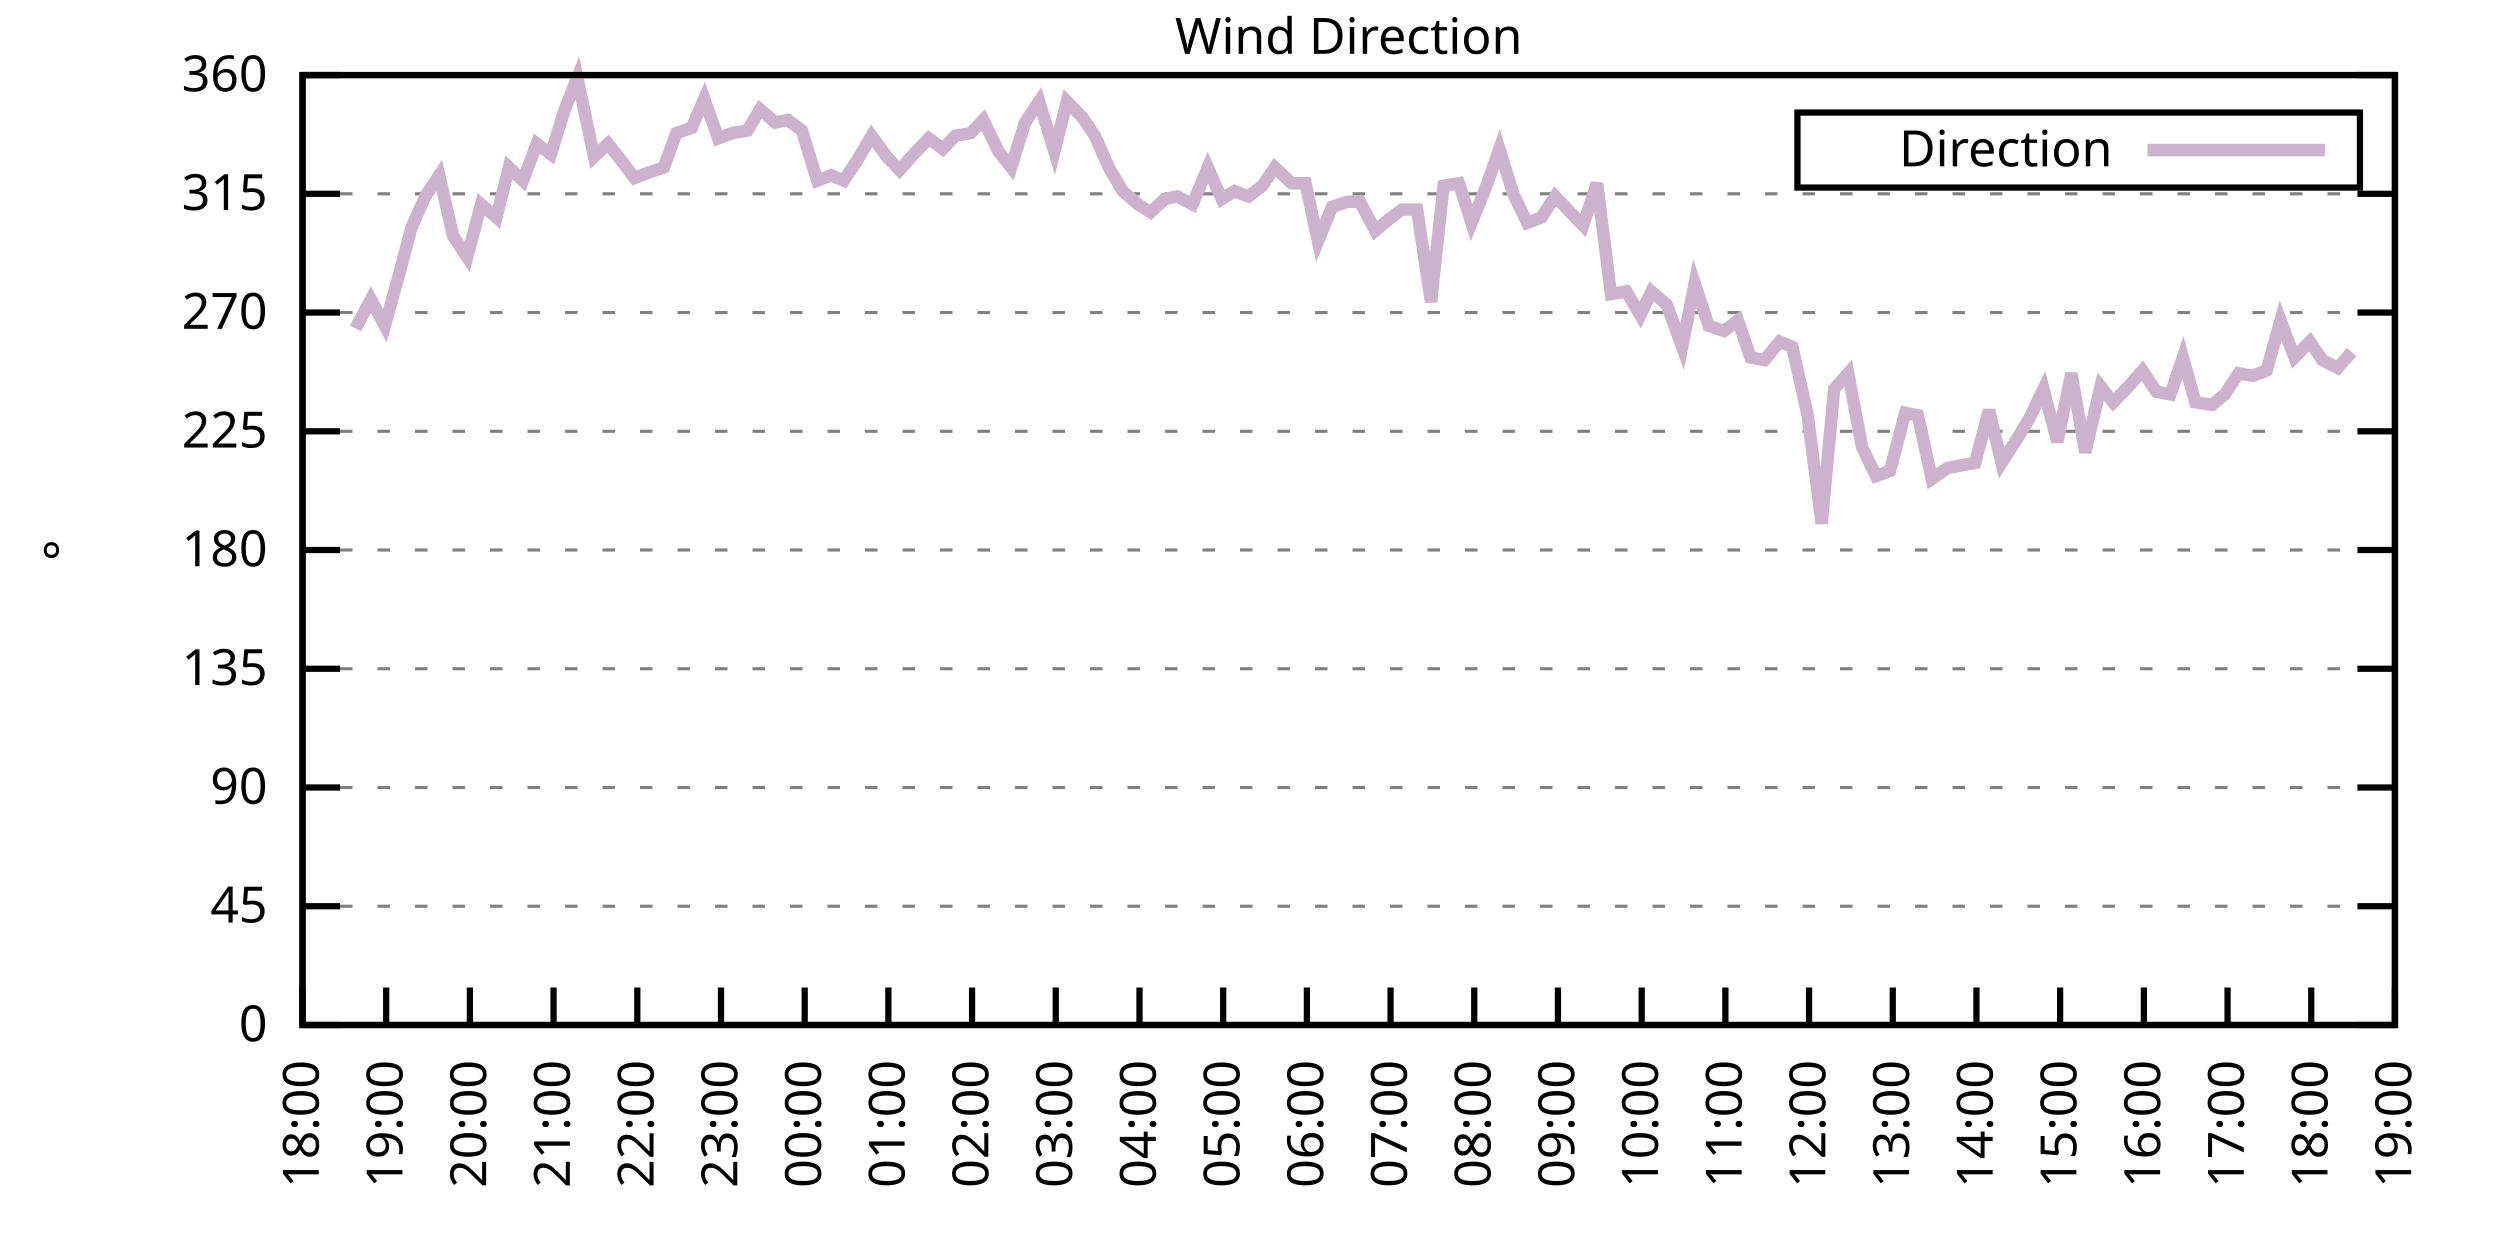
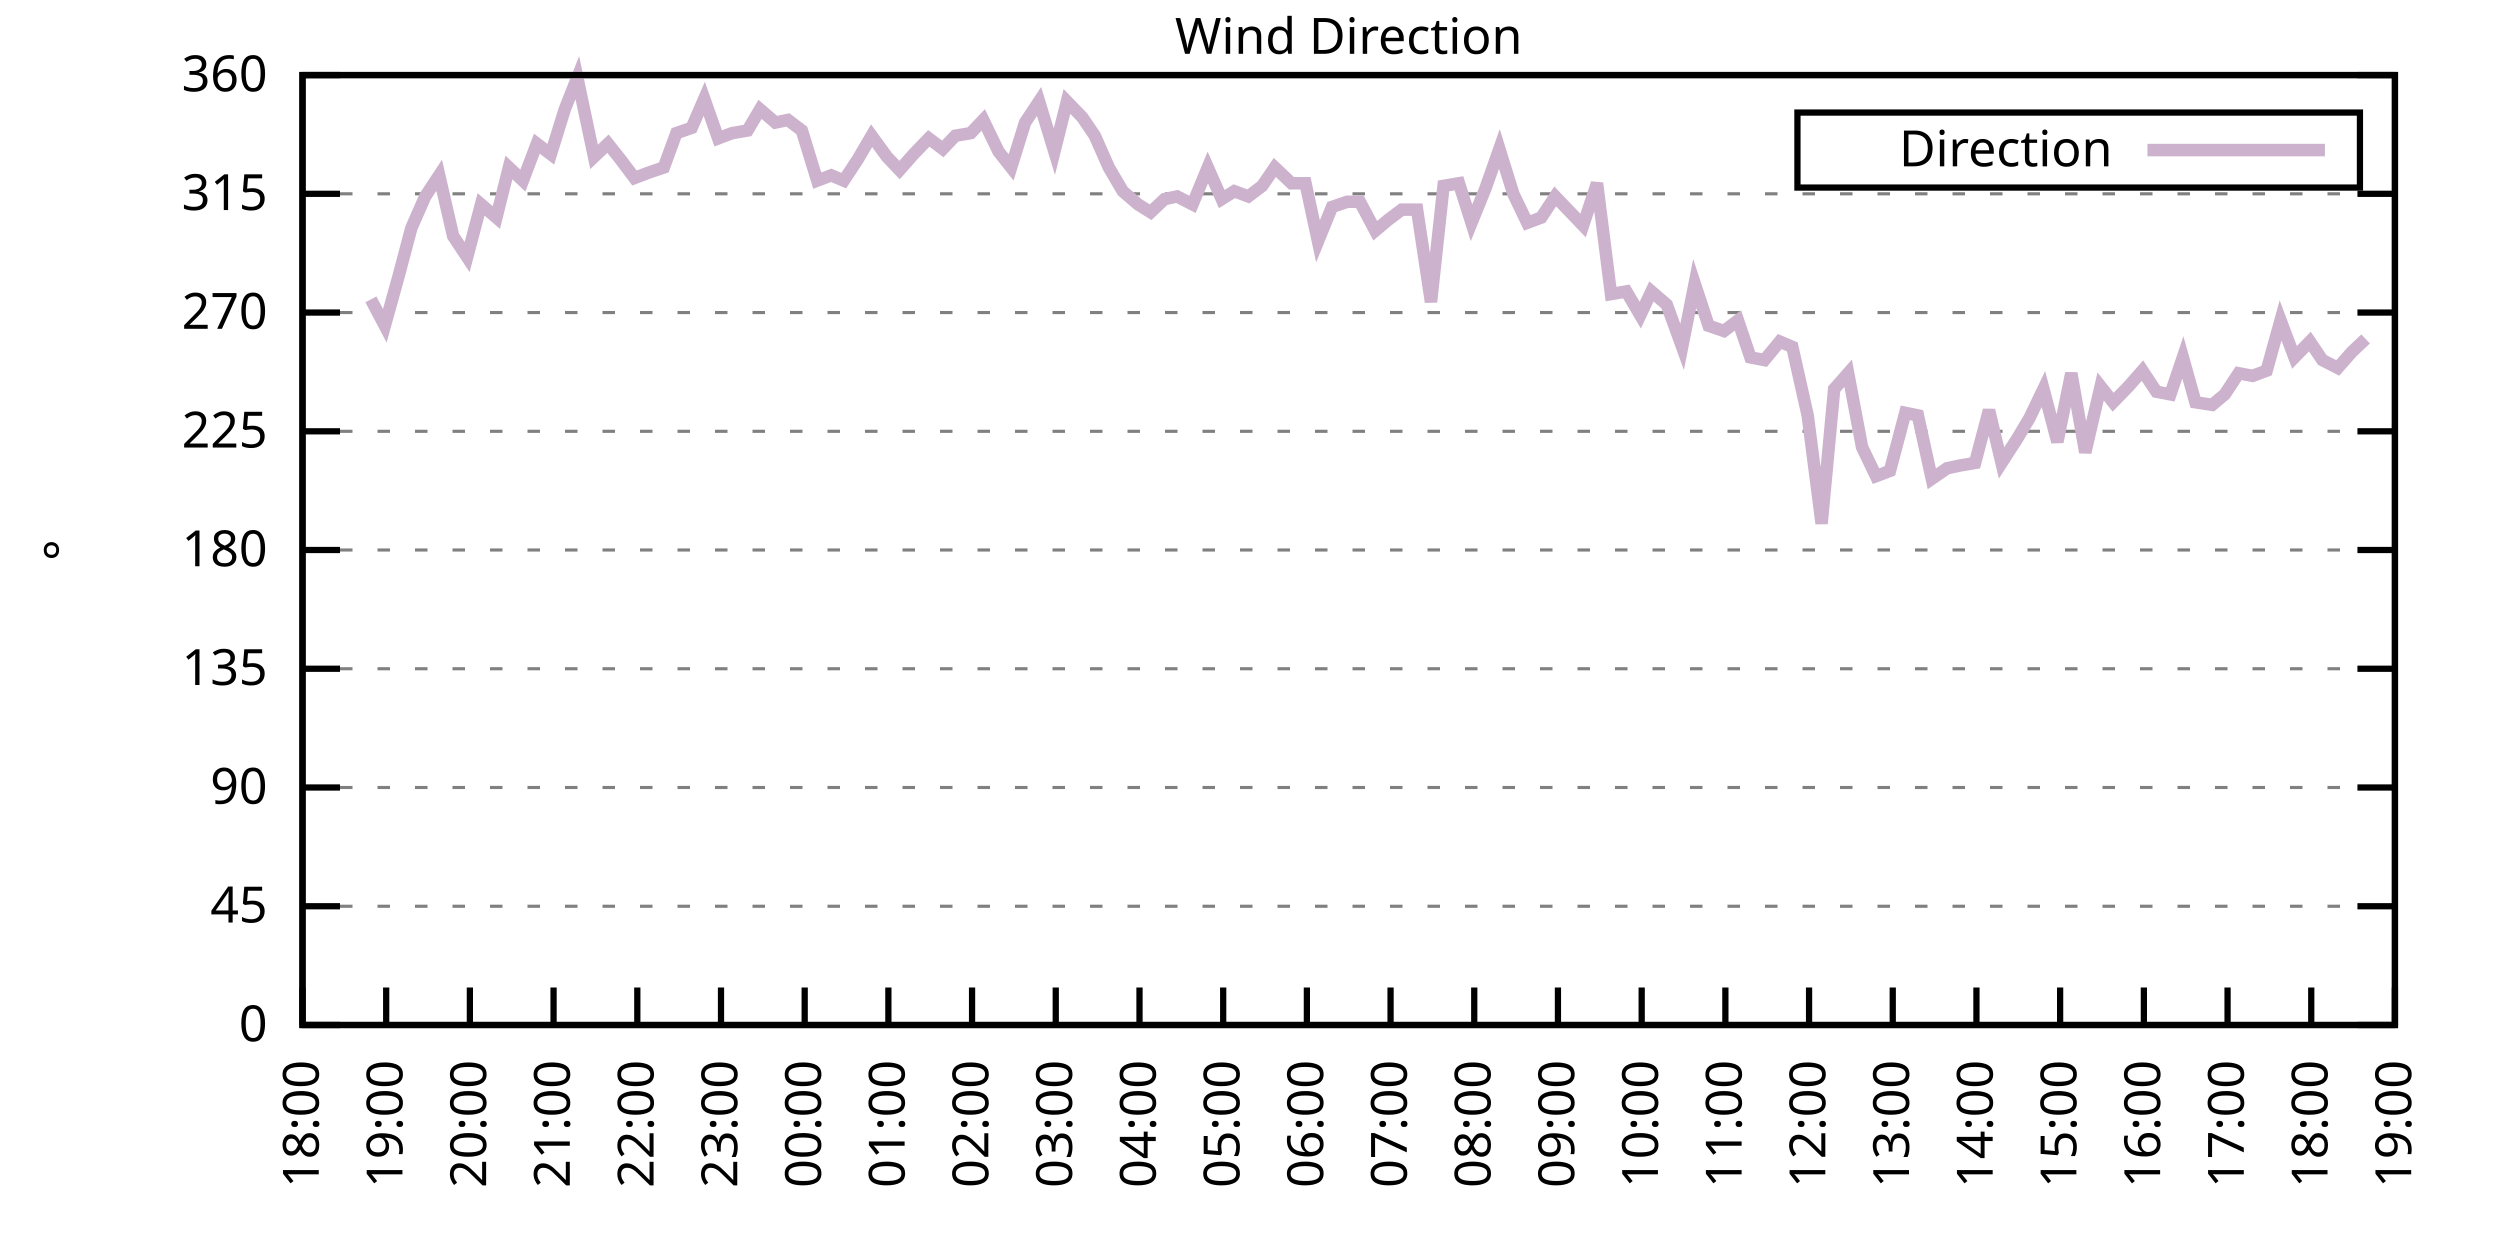
<svg xmlns="http://www.w3.org/2000/svg" xmlns:xlink="http://www.w3.org/1999/xlink" width="400" height="200" viewBox="0 0 400 200">
  <g id="gnuplot_canvas">
    <rect x="0" y="0" width="400" height="200" fill="none" />
    <defs>
      <circle id="gpDot" r="0.5" stroke-width="0.5" stroke="currentColor" />
      <path id="gpPt0" stroke-width="0.333" stroke="currentColor" d="M-1,0 h2 M0,-1 v2" />
      <path id="gpPt1" stroke-width="0.333" stroke="currentColor" d="M-1,-1 L1,1 M1,-1 L-1,1" />
      <path id="gpPt2" stroke-width="0.333" stroke="currentColor" d="M-1,0 L1,0 M0,-1 L0,1 M-1,-1 L1,1 M-1,1 L1,-1" />
      <rect id="gpPt3" stroke-width="0.333" stroke="currentColor" x="-1" y="-1" width="2" height="2" />
      <rect id="gpPt4" stroke-width="0.333" stroke="currentColor" fill="currentColor" x="-1" y="-1" width="2" height="2" />
      <circle id="gpPt5" stroke-width="0.333" stroke="currentColor" cx="0" cy="0" r="1" />
      <use xlink:href="#gpPt5" id="gpPt6" fill="currentColor" stroke="none" />
      <path id="gpPt7" stroke-width="0.333" stroke="currentColor" d="M0,-1.33 L-1.33,0.67 L1.33,0.67 z" />
      <use xlink:href="#gpPt7" id="gpPt8" fill="currentColor" stroke="none" />
      <use xlink:href="#gpPt7" id="gpPt9" stroke="currentColor" transform="rotate(180)" />
      <use xlink:href="#gpPt9" id="gpPt10" fill="currentColor" stroke="none" />
      <use xlink:href="#gpPt3" id="gpPt11" stroke="currentColor" transform="rotate(45)" />
      <use xlink:href="#gpPt11" id="gpPt12" fill="currentColor" stroke="none" />
      <path id="gpPt13" stroke-width="0.333" stroke="currentColor" d="M0,1.330 L1.265,0.411 L0.782,-1.067 L-0.782,-1.076 L-1.265,0.411 z" />
      <use xlink:href="#gpPt13" id="gpPt14" fill="currentColor" stroke="none" />
      <filter id="textbox" filterUnits="objectBoundingBox" x="0" y="0" height="1" width="1">
        <feFlood flood-color="white" flood-opacity="1" result="bgnd" />
        <feComposite in="SourceGraphic" in2="bgnd" operator="atop" />
      </filter>
      <filter id="greybox" filterUnits="objectBoundingBox" x="0" y="0" height="1" width="1">
        <feFlood flood-color="lightgrey" flood-opacity="1" result="grey" />
        <feComposite in="SourceGraphic" in2="grey" operator="atop" />
      </filter>
    </defs>
    <g fill="none" color="white" stroke="currentColor" stroke-width="1.00" stroke-linecap="butt" stroke-linejoin="miter">
</g>
    <g fill="none" color="black" stroke="currentColor" stroke-width="1.00" stroke-linecap="butt" stroke-linejoin="miter">
      <g stroke="none" shape-rendering="crispEdges">
        <polygon fill="rgb(255, 255, 255)" points="48.40,164.00 383.18,164.00 383.18,12.02 48.40,12.02 " />
      </g>
    </g>
    <g fill="none" color="black" stroke="currentColor" stroke-width="1.00" stroke-linecap="butt" stroke-linejoin="miter">
</g>
    <g fill="none" color="black" stroke="black" stroke-width="0.50" stroke-linecap="butt" stroke-linejoin="miter">
</g>
    <g fill="none" color="gray" stroke="currentColor" stroke-width="0.50" stroke-linecap="butt" stroke-linejoin="miter">
      <path stroke="gray" stroke-dasharray="2,4" class="gridline" d="M48.40,164.00 L383.19,164.00  " />
    </g>
    <g fill="none" color="gray" stroke="gray" stroke-width="1.00" stroke-linecap="butt" stroke-linejoin="miter">
</g>
    <g fill="none" color="black" stroke="currentColor" stroke-width="1.00" stroke-linecap="butt" stroke-linejoin="miter">
      <path stroke="black" d="M48.40,164.00 L54.40,164.00 M383.19,164.00 L377.19,164.00  " />
      <g transform="translate(42.80,166.60)" stroke="none" fill="black" font-family="Sans" font-size="8.00" text-anchor="end">
        <text>
          <tspan font-family="Sans"> 0</tspan>
        </text>
      </g>
    </g>
    <g fill="none" color="black" stroke="currentColor" stroke-width="1.00" stroke-linecap="butt" stroke-linejoin="miter">
</g>
    <g fill="none" color="black" stroke="black" stroke-width="0.50" stroke-linecap="butt" stroke-linejoin="miter">
</g>
    <g fill="none" color="gray" stroke="currentColor" stroke-width="0.50" stroke-linecap="butt" stroke-linejoin="miter">
      <path stroke="gray" stroke-dasharray="2,4" class="gridline" d="M48.40,145.00 L383.19,145.00  " />
    </g>
    <g fill="none" color="gray" stroke="gray" stroke-width="1.00" stroke-linecap="butt" stroke-linejoin="miter">
</g>
    <g fill="none" color="black" stroke="currentColor" stroke-width="1.00" stroke-linecap="butt" stroke-linejoin="miter">
      <path stroke="black" d="M48.40,145.00 L54.40,145.00 M383.19,145.00 L377.19,145.00  " />
      <g transform="translate(42.80,147.60)" stroke="none" fill="black" font-family="Sans" font-size="8.00" text-anchor="end">
        <text>
          <tspan font-family="Sans"> 45</tspan>
        </text>
      </g>
    </g>
    <g fill="none" color="black" stroke="currentColor" stroke-width="1.00" stroke-linecap="butt" stroke-linejoin="miter">
</g>
    <g fill="none" color="black" stroke="black" stroke-width="0.50" stroke-linecap="butt" stroke-linejoin="miter">
</g>
    <g fill="none" color="gray" stroke="currentColor" stroke-width="0.50" stroke-linecap="butt" stroke-linejoin="miter">
      <path stroke="gray" stroke-dasharray="2,4" class="gridline" d="M48.40,126.00 L383.19,126.00  " />
    </g>
    <g fill="none" color="gray" stroke="gray" stroke-width="1.00" stroke-linecap="butt" stroke-linejoin="miter">
</g>
    <g fill="none" color="black" stroke="currentColor" stroke-width="1.00" stroke-linecap="butt" stroke-linejoin="miter">
      <path stroke="black" d="M48.40,126.00 L54.40,126.00 M383.19,126.00 L377.19,126.00  " />
      <g transform="translate(42.80,128.60)" stroke="none" fill="black" font-family="Sans" font-size="8.00" text-anchor="end">
        <text>
          <tspan font-family="Sans"> 90</tspan>
        </text>
      </g>
    </g>
    <g fill="none" color="black" stroke="currentColor" stroke-width="1.00" stroke-linecap="butt" stroke-linejoin="miter">
</g>
    <g fill="none" color="black" stroke="black" stroke-width="0.50" stroke-linecap="butt" stroke-linejoin="miter">
</g>
    <g fill="none" color="gray" stroke="currentColor" stroke-width="0.50" stroke-linecap="butt" stroke-linejoin="miter">
      <path stroke="gray" stroke-dasharray="2,4" class="gridline" d="M48.40,107.00 L383.19,107.00  " />
    </g>
    <g fill="none" color="gray" stroke="gray" stroke-width="1.00" stroke-linecap="butt" stroke-linejoin="miter">
</g>
    <g fill="none" color="black" stroke="currentColor" stroke-width="1.00" stroke-linecap="butt" stroke-linejoin="miter">
      <path stroke="black" d="M48.40,107.00 L54.40,107.00 M383.19,107.00 L377.19,107.00  " />
      <g transform="translate(42.80,109.60)" stroke="none" fill="black" font-family="Sans" font-size="8.00" text-anchor="end">
        <text>
          <tspan font-family="Sans"> 135</tspan>
        </text>
      </g>
    </g>
    <g fill="none" color="black" stroke="currentColor" stroke-width="1.00" stroke-linecap="butt" stroke-linejoin="miter">
</g>
    <g fill="none" color="black" stroke="black" stroke-width="0.50" stroke-linecap="butt" stroke-linejoin="miter">
</g>
    <g fill="none" color="gray" stroke="currentColor" stroke-width="0.50" stroke-linecap="butt" stroke-linejoin="miter">
      <path stroke="gray" stroke-dasharray="2,4" class="gridline" d="M48.40,88.00 L383.19,88.00  " />
    </g>
    <g fill="none" color="gray" stroke="gray" stroke-width="1.00" stroke-linecap="butt" stroke-linejoin="miter">
</g>
    <g fill="none" color="black" stroke="currentColor" stroke-width="1.00" stroke-linecap="butt" stroke-linejoin="miter">
      <path stroke="black" d="M48.40,88.00 L54.40,88.00 M383.19,88.00 L377.19,88.00  " />
      <g transform="translate(42.80,90.60)" stroke="none" fill="black" font-family="Sans" font-size="8.00" text-anchor="end">
        <text>
          <tspan font-family="Sans"> 180</tspan>
        </text>
      </g>
    </g>
    <g fill="none" color="black" stroke="currentColor" stroke-width="1.00" stroke-linecap="butt" stroke-linejoin="miter">
</g>
    <g fill="none" color="black" stroke="black" stroke-width="0.50" stroke-linecap="butt" stroke-linejoin="miter">
</g>
    <g fill="none" color="gray" stroke="currentColor" stroke-width="0.50" stroke-linecap="butt" stroke-linejoin="miter">
      <path stroke="gray" stroke-dasharray="2,4" class="gridline" d="M48.40,69.01 L383.19,69.01  " />
    </g>
    <g fill="none" color="gray" stroke="gray" stroke-width="1.00" stroke-linecap="butt" stroke-linejoin="miter">
</g>
    <g fill="none" color="black" stroke="currentColor" stroke-width="1.00" stroke-linecap="butt" stroke-linejoin="miter">
      <path stroke="black" d="M48.40,69.01 L54.40,69.01 M383.19,69.01 L377.19,69.01  " />
      <g transform="translate(42.80,71.61)" stroke="none" fill="black" font-family="Sans" font-size="8.00" text-anchor="end">
        <text>
          <tspan font-family="Sans"> 225</tspan>
        </text>
      </g>
    </g>
    <g fill="none" color="black" stroke="currentColor" stroke-width="1.00" stroke-linecap="butt" stroke-linejoin="miter">
</g>
    <g fill="none" color="black" stroke="black" stroke-width="0.50" stroke-linecap="butt" stroke-linejoin="miter">
</g>
    <g fill="none" color="gray" stroke="currentColor" stroke-width="0.50" stroke-linecap="butt" stroke-linejoin="miter">
      <path stroke="gray" stroke-dasharray="2,4" class="gridline" d="M48.40,50.01 L383.19,50.01  " />
    </g>
    <g fill="none" color="gray" stroke="gray" stroke-width="1.00" stroke-linecap="butt" stroke-linejoin="miter">
</g>
    <g fill="none" color="black" stroke="currentColor" stroke-width="1.00" stroke-linecap="butt" stroke-linejoin="miter">
      <path stroke="black" d="M48.40,50.01 L54.40,50.01 M383.19,50.01 L377.19,50.01  " />
      <g transform="translate(42.80,52.61)" stroke="none" fill="black" font-family="Sans" font-size="8.00" text-anchor="end">
        <text>
          <tspan font-family="Sans"> 270</tspan>
        </text>
      </g>
    </g>
    <g fill="none" color="black" stroke="currentColor" stroke-width="1.00" stroke-linecap="butt" stroke-linejoin="miter">
</g>
    <g fill="none" color="black" stroke="black" stroke-width="0.50" stroke-linecap="butt" stroke-linejoin="miter">
</g>
    <g fill="none" color="gray" stroke="currentColor" stroke-width="0.50" stroke-linecap="butt" stroke-linejoin="miter">
      <path stroke="gray" stroke-dasharray="2,4" class="gridline" d="M48.40,31.01 L383.19,31.01  " />
    </g>
    <g fill="none" color="gray" stroke="gray" stroke-width="1.00" stroke-linecap="butt" stroke-linejoin="miter">
</g>
    <g fill="none" color="black" stroke="currentColor" stroke-width="1.00" stroke-linecap="butt" stroke-linejoin="miter">
      <path stroke="black" d="M48.40,31.01 L54.40,31.01 M383.19,31.01 L377.19,31.01  " />
      <g transform="translate(42.80,33.61)" stroke="none" fill="black" font-family="Sans" font-size="8.00" text-anchor="end">
        <text>
          <tspan font-family="Sans"> 315</tspan>
        </text>
      </g>
    </g>
    <g fill="none" color="black" stroke="currentColor" stroke-width="1.00" stroke-linecap="butt" stroke-linejoin="miter">
</g>
    <g fill="none" color="black" stroke="black" stroke-width="0.50" stroke-linecap="butt" stroke-linejoin="miter">
</g>
    <g fill="none" color="gray" stroke="currentColor" stroke-width="0.50" stroke-linecap="butt" stroke-linejoin="miter">
      <path stroke="gray" stroke-dasharray="2,4" class="gridline" d="M48.40,12.01 L383.19,12.01  " />
    </g>
    <g fill="none" color="gray" stroke="gray" stroke-width="1.00" stroke-linecap="butt" stroke-linejoin="miter">
</g>
    <g fill="none" color="black" stroke="currentColor" stroke-width="1.00" stroke-linecap="butt" stroke-linejoin="miter">
      <path stroke="black" d="M48.40,12.01 L54.40,12.01 M383.19,12.01 L377.19,12.01  " />
      <g transform="translate(42.80,14.61)" stroke="none" fill="black" font-family="Sans" font-size="8.00" text-anchor="end">
        <text>
          <tspan font-family="Sans"> 360</tspan>
        </text>
      </g>
    </g>
    <g fill="none" color="black" stroke="currentColor" stroke-width="1.00" stroke-linecap="butt" stroke-linejoin="miter">
      <path stroke="black" d="M48.40,164.00 L48.40,158.00  " />
      <g transform="translate(51.00,169.60) rotate(270.00)" stroke="none" fill="black" font-family="Sans" font-size="8.00" text-anchor="end">
        <text>
          <tspan font-family="Sans">18:00</tspan>
        </text>
      </g>
    </g>
    <g fill="none" color="black" stroke="currentColor" stroke-width="1.00" stroke-linecap="butt" stroke-linejoin="miter">
      <path stroke="black" d="M61.79,164.00 L61.79,158.00  " />
      <g transform="translate(64.39,169.60) rotate(270.00)" stroke="none" fill="black" font-family="Sans" font-size="8.00" text-anchor="end">
        <text>
          <tspan font-family="Sans">19:00</tspan>
        </text>
      </g>
    </g>
    <g fill="none" color="black" stroke="currentColor" stroke-width="1.00" stroke-linecap="butt" stroke-linejoin="miter">
      <path stroke="black" d="M75.18,164.00 L75.18,158.00  " />
      <g transform="translate(77.78,169.60) rotate(270.00)" stroke="none" fill="black" font-family="Sans" font-size="8.00" text-anchor="end">
        <text>
          <tspan font-family="Sans">20:00</tspan>
        </text>
      </g>
    </g>
    <g fill="none" color="black" stroke="currentColor" stroke-width="1.00" stroke-linecap="butt" stroke-linejoin="miter">
      <path stroke="black" d="M88.57,164.00 L88.57,158.00  " />
      <g transform="translate(91.17,169.60) rotate(270.00)" stroke="none" fill="black" font-family="Sans" font-size="8.00" text-anchor="end">
        <text>
          <tspan font-family="Sans">21:00</tspan>
        </text>
      </g>
    </g>
    <g fill="none" color="black" stroke="currentColor" stroke-width="1.00" stroke-linecap="butt" stroke-linejoin="miter">
      <path stroke="black" d="M101.97,164.00 L101.97,158.00  " />
      <g transform="translate(104.57,169.60) rotate(270.00)" stroke="none" fill="black" font-family="Sans" font-size="8.00" text-anchor="end">
        <text>
          <tspan font-family="Sans">22:00</tspan>
        </text>
      </g>
    </g>
    <g fill="none" color="black" stroke="currentColor" stroke-width="1.00" stroke-linecap="butt" stroke-linejoin="miter">
      <path stroke="black" d="M115.36,164.00 L115.36,158.00  " />
      <g transform="translate(117.96,169.60) rotate(270.00)" stroke="none" fill="black" font-family="Sans" font-size="8.00" text-anchor="end">
        <text>
          <tspan font-family="Sans">23:00</tspan>
        </text>
      </g>
    </g>
    <g fill="none" color="black" stroke="currentColor" stroke-width="1.00" stroke-linecap="butt" stroke-linejoin="miter">
      <path stroke="black" d="M128.75,164.00 L128.75,158.00  " />
      <g transform="translate(131.35,169.60) rotate(270.00)" stroke="none" fill="black" font-family="Sans" font-size="8.00" text-anchor="end">
        <text>
          <tspan font-family="Sans">00:00</tspan>
        </text>
      </g>
    </g>
    <g fill="none" color="black" stroke="currentColor" stroke-width="1.00" stroke-linecap="butt" stroke-linejoin="miter">
      <path stroke="black" d="M142.14,164.00 L142.14,158.00  " />
      <g transform="translate(144.74,169.60) rotate(270.00)" stroke="none" fill="black" font-family="Sans" font-size="8.00" text-anchor="end">
        <text>
          <tspan font-family="Sans">01:00</tspan>
        </text>
      </g>
    </g>
    <g fill="none" color="black" stroke="currentColor" stroke-width="1.00" stroke-linecap="butt" stroke-linejoin="miter">
      <path stroke="black" d="M155.53,164.00 L155.53,158.00  " />
      <g transform="translate(158.13,169.60) rotate(270.00)" stroke="none" fill="black" font-family="Sans" font-size="8.00" text-anchor="end">
        <text>
          <tspan font-family="Sans">02:00</tspan>
        </text>
      </g>
    </g>
    <g fill="none" color="black" stroke="currentColor" stroke-width="1.00" stroke-linecap="butt" stroke-linejoin="miter">
      <path stroke="black" d="M168.92,164.00 L168.92,158.00  " />
      <g transform="translate(171.52,169.60) rotate(270.00)" stroke="none" fill="black" font-family="Sans" font-size="8.00" text-anchor="end">
        <text>
          <tspan font-family="Sans">03:00</tspan>
        </text>
      </g>
    </g>
    <g fill="none" color="black" stroke="currentColor" stroke-width="1.00" stroke-linecap="butt" stroke-linejoin="miter">
      <path stroke="black" d="M182.32,164.00 L182.32,158.00  " />
      <g transform="translate(184.92,169.60) rotate(270.00)" stroke="none" fill="black" font-family="Sans" font-size="8.00" text-anchor="end">
        <text>
          <tspan font-family="Sans">04:00</tspan>
        </text>
      </g>
    </g>
    <g fill="none" color="black" stroke="currentColor" stroke-width="1.00" stroke-linecap="butt" stroke-linejoin="miter">
      <path stroke="black" d="M195.71,164.00 L195.71,158.00  " />
      <g transform="translate(198.31,169.60) rotate(270.00)" stroke="none" fill="black" font-family="Sans" font-size="8.00" text-anchor="end">
        <text>
          <tspan font-family="Sans">05:00</tspan>
        </text>
      </g>
    </g>
    <g fill="none" color="black" stroke="currentColor" stroke-width="1.00" stroke-linecap="butt" stroke-linejoin="miter">
      <path stroke="black" d="M209.10,164.00 L209.10,158.00  " />
      <g transform="translate(211.70,169.60) rotate(270.00)" stroke="none" fill="black" font-family="Sans" font-size="8.00" text-anchor="end">
        <text>
          <tspan font-family="Sans">06:00</tspan>
        </text>
      </g>
    </g>
    <g fill="none" color="black" stroke="currentColor" stroke-width="1.00" stroke-linecap="butt" stroke-linejoin="miter">
      <path stroke="black" d="M222.49,164.00 L222.49,158.00  " />
      <g transform="translate(225.09,169.60) rotate(270.00)" stroke="none" fill="black" font-family="Sans" font-size="8.00" text-anchor="end">
        <text>
          <tspan font-family="Sans">07:00</tspan>
        </text>
      </g>
    </g>
    <g fill="none" color="black" stroke="currentColor" stroke-width="1.00" stroke-linecap="butt" stroke-linejoin="miter">
      <path stroke="black" d="M235.88,164.00 L235.88,158.00  " />
      <g transform="translate(238.48,169.60) rotate(270.00)" stroke="none" fill="black" font-family="Sans" font-size="8.00" text-anchor="end">
        <text>
          <tspan font-family="Sans">08:00</tspan>
        </text>
      </g>
    </g>
    <g fill="none" color="black" stroke="currentColor" stroke-width="1.00" stroke-linecap="butt" stroke-linejoin="miter">
      <path stroke="black" d="M249.27,164.00 L249.27,158.00  " />
      <g transform="translate(251.87,169.60) rotate(270.00)" stroke="none" fill="black" font-family="Sans" font-size="8.00" text-anchor="end">
        <text>
          <tspan font-family="Sans">09:00</tspan>
        </text>
      </g>
    </g>
    <g fill="none" color="black" stroke="currentColor" stroke-width="1.00" stroke-linecap="butt" stroke-linejoin="miter">
      <path stroke="black" d="M262.67,164.00 L262.67,158.00  " />
      <g transform="translate(265.27,169.60) rotate(270.00)" stroke="none" fill="black" font-family="Sans" font-size="8.00" text-anchor="end">
        <text>
          <tspan font-family="Sans">10:00</tspan>
        </text>
      </g>
    </g>
    <g fill="none" color="black" stroke="currentColor" stroke-width="1.00" stroke-linecap="butt" stroke-linejoin="miter">
      <path stroke="black" d="M276.06,164.00 L276.06,158.00  " />
      <g transform="translate(278.66,169.60) rotate(270.00)" stroke="none" fill="black" font-family="Sans" font-size="8.00" text-anchor="end">
        <text>
          <tspan font-family="Sans">11:00</tspan>
        </text>
      </g>
    </g>
    <g fill="none" color="black" stroke="currentColor" stroke-width="1.00" stroke-linecap="butt" stroke-linejoin="miter">
      <path stroke="black" d="M289.45,164.00 L289.45,158.00  " />
      <g transform="translate(292.05,169.60) rotate(270.00)" stroke="none" fill="black" font-family="Sans" font-size="8.00" text-anchor="end">
        <text>
          <tspan font-family="Sans">12:00</tspan>
        </text>
      </g>
    </g>
    <g fill="none" color="black" stroke="currentColor" stroke-width="1.00" stroke-linecap="butt" stroke-linejoin="miter">
      <path stroke="black" d="M302.84,164.00 L302.84,158.00  " />
      <g transform="translate(305.44,169.60) rotate(270.00)" stroke="none" fill="black" font-family="Sans" font-size="8.00" text-anchor="end">
        <text>
          <tspan font-family="Sans">13:00</tspan>
        </text>
      </g>
    </g>
    <g fill="none" color="black" stroke="currentColor" stroke-width="1.00" stroke-linecap="butt" stroke-linejoin="miter">
      <path stroke="black" d="M316.23,164.00 L316.23,158.00  " />
      <g transform="translate(318.83,169.60) rotate(270.00)" stroke="none" fill="black" font-family="Sans" font-size="8.00" text-anchor="end">
        <text>
          <tspan font-family="Sans">14:00</tspan>
        </text>
      </g>
    </g>
    <g fill="none" color="black" stroke="currentColor" stroke-width="1.00" stroke-linecap="butt" stroke-linejoin="miter">
      <path stroke="black" d="M329.62,164.00 L329.62,158.00  " />
      <g transform="translate(332.22,169.60) rotate(270.00)" stroke="none" fill="black" font-family="Sans" font-size="8.00" text-anchor="end">
        <text>
          <tspan font-family="Sans">15:00</tspan>
        </text>
      </g>
    </g>
    <g fill="none" color="black" stroke="currentColor" stroke-width="1.00" stroke-linecap="butt" stroke-linejoin="miter">
      <path stroke="black" d="M343.02,164.00 L343.02,158.00  " />
      <g transform="translate(345.62,169.60) rotate(270.00)" stroke="none" fill="black" font-family="Sans" font-size="8.00" text-anchor="end">
        <text>
          <tspan font-family="Sans">16:00</tspan>
        </text>
      </g>
    </g>
    <g fill="none" color="black" stroke="currentColor" stroke-width="1.00" stroke-linecap="butt" stroke-linejoin="miter">
      <path stroke="black" d="M356.41,164.00 L356.41,158.00  " />
      <g transform="translate(359.01,169.60) rotate(270.00)" stroke="none" fill="black" font-family="Sans" font-size="8.00" text-anchor="end">
        <text>
          <tspan font-family="Sans">17:00</tspan>
        </text>
      </g>
    </g>
    <g fill="none" color="black" stroke="currentColor" stroke-width="1.00" stroke-linecap="butt" stroke-linejoin="miter">
      <path stroke="black" d="M369.80,164.00 L369.80,158.00  " />
      <g transform="translate(372.40,169.60) rotate(270.00)" stroke="none" fill="black" font-family="Sans" font-size="8.00" text-anchor="end">
        <text>
          <tspan font-family="Sans">18:00</tspan>
        </text>
      </g>
    </g>
    <g fill="none" color="black" stroke="currentColor" stroke-width="1.00" stroke-linecap="butt" stroke-linejoin="miter">
      <path stroke="black" d="M383.19,164.00 L383.19,158.00  " />
      <g transform="translate(385.79,169.60) rotate(270.00)" stroke="none" fill="black" font-family="Sans" font-size="8.00" text-anchor="end">
        <text>
          <tspan font-family="Sans">19:00</tspan>
        </text>
      </g>
    </g>
    <g fill="none" color="black" stroke="currentColor" stroke-width="1.00" stroke-linecap="butt" stroke-linejoin="miter">
</g>
    <g fill="none" color="black" stroke="currentColor" stroke-width="1.00" stroke-linecap="butt" stroke-linejoin="miter">
      <path stroke="black" d="M48.40,12.01 L48.40,164.00 L383.19,164.00 L383.19,12.01 L48.40,12.01 Z  " />
    </g>
    <g fill="none" color="black" stroke="currentColor" stroke-width="1.00" stroke-linecap="butt" stroke-linejoin="miter">
</g>
    <g fill="none" color="black" stroke="currentColor" stroke-width="1.00" stroke-linecap="butt" stroke-linejoin="miter">
      <path stroke="black" d="M287.59,30.01 L287.59,18.01 L377.59,18.01 L377.59,30.01 L287.59,30.01 Z  " />
    </g>
    <g id="Wind_direction_plot_1">
      <g fill="none" color="white" stroke="black" stroke-width="2.00" stroke-linecap="butt" stroke-linejoin="miter">
</g>
      <g fill="none" color="black" stroke="currentColor" stroke-width="2.00" stroke-linecap="butt" stroke-linejoin="miter">
        <g transform="translate(337.99,26.61)" stroke="none" fill="black" font-family="Sans" font-size="8.00" text-anchor="end">
          <text>
            <tspan font-family="Sans">Direction</tspan>
          </text>
        </g>
      </g>
      <g fill="none" color="black" stroke="currentColor" stroke-width="2.00" stroke-linecap="butt" stroke-linejoin="miter">
-         <path stroke="rgb(204, 178, 204)" d="M343.59,24.01 L371.99,24.01 M56.88,52.54 L59.34,47.90 L61.57,52.12 L63.80,44.10 L65.81,36.50 L68.04,31.43   L70.27,28.05 L72.50,37.76 L74.74,41.14 L76.97,32.70 L79.42,34.81 L81.43,26.79 L83.66,28.90 L85.90,22.99   L88.13,24.68 L90.36,17.50 L92.37,12.43 L95.05,25.10 L97.28,22.99 L99.29,25.52 L101.52,28.48 L103.75,27.63   L106.21,26.79 L108.22,21.30 L110.67,20.45 L112.68,15.81 L114.91,22.14 L117.14,21.30 L119.60,20.88 L121.61,17.50   L124.06,19.61 L126.07,19.19 L128.30,20.88 L130.76,28.90 L132.99,28.05 L135.00,28.90 L137.23,25.52 L139.46,21.72   L141.92,25.10 L143.93,27.21 L146.16,24.68 L148.61,22.14 L150.85,23.83 L152.85,21.72 L155.31,21.30 L157.32,19.19   L159.77,24.25 L161.78,26.79 L164.01,19.61 L166.25,16.23 L168.70,24.25 L170.71,16.23 L173.17,18.77 L175.17,21.72   L177.41,26.79 L179.64,30.59 L182.09,32.70 L184.10,33.96 L186.33,31.85 L188.34,31.43 L190.80,32.70 L193.25,26.79   L195.48,31.85 L197.49,30.59 L199.73,31.43 L201.96,29.74 L203.97,26.79 L206.64,29.32 L208.88,29.32 L210.88,38.61   L213.12,33.12 L215.57,32.28 L217.58,32.28 L220.04,36.92 L222.04,35.23 L224.28,33.54 L226.73,33.54 L228.96,48.32   L230.97,29.74 L233.43,29.32 L235.44,35.65 L237.67,30.16 L239.90,23.83 L242.13,31.01 L244.36,35.65 L246.60,34.81   L248.83,31.43 L253.29,36.08 L255.52,29.32 L257.76,47.05 L260.21,46.63 L262.44,50.43 L264.23,46.63 L266.68,48.74   L269.14,55.50 L271.15,45.36 L273.38,52.12 L275.83,52.96 L278.07,51.27 L280.07,57.18 L282.31,57.61 L284.76,54.65   L286.77,55.50 L289.23,66.47 L291.46,83.78 L293.47,62.25 L295.70,59.72 L297.93,71.54 L300.16,76.18 L302.39,75.34   L304.85,66.05 L306.86,66.47 L309.09,76.61 L311.54,74.92 L313.55,74.49 L316.01,74.07 L318.24,65.63 L320.25,74.07   L322.70,70.27 L324.71,66.90 L326.95,62.25 L329.18,70.70 L331.41,59.72 L333.64,72.38 L336.10,61.83 L338.10,64.36   L340.56,61.83 L342.79,59.30 L345.02,62.67 L347.26,63.10 L349.26,57.18 L351.27,64.36 L353.95,64.78 L355.96,63.10   L358.19,59.72 L360.42,60.14 L362.66,59.30 L364.89,51.27 L367.12,57.18 L369.58,54.65 L371.58,57.61 L374.04,58.87   L376.27,56.34  " />
+         <path stroke="rgb(204, 178, 204)" d="M343.59,24.01 L371.99,24.01 M59.34,47.90 L61.57,52.12 L63.80,44.10 L65.81,36.50 L68.04,31.43 L70.27,28.05   L72.50,37.76 L74.74,41.14 L76.97,32.70 L79.42,34.81 L81.43,26.79 L83.66,28.90 L85.90,22.99 L88.13,24.68   L90.36,17.50 L92.37,12.43 L95.05,25.10 L97.28,22.99 L99.29,25.52 L101.52,28.48 L103.75,27.63 L106.21,26.79   L108.22,21.30 L110.67,20.45 L112.68,15.81 L114.91,22.14 L117.14,21.30 L119.60,20.88 L121.61,17.50 L124.06,19.61   L126.07,19.19 L128.30,20.88 L130.76,28.90 L132.99,28.05 L135.00,28.90 L137.23,25.52 L139.46,21.72 L141.92,25.10   L143.93,27.21 L146.16,24.68 L148.61,22.14 L150.85,23.83 L152.85,21.72 L155.31,21.30 L157.32,19.19 L159.77,24.25   L161.78,26.79 L164.01,19.61 L166.25,16.23 L168.70,24.25 L170.71,16.23 L173.17,18.77 L175.17,21.72 L177.41,26.79   L179.64,30.59 L182.09,32.70 L184.10,33.96 L186.33,31.85 L188.34,31.43 L190.80,32.70 L193.25,26.79 L195.48,31.85   L197.49,30.59 L199.73,31.43 L201.96,29.74 L203.97,26.79 L206.64,29.32 L208.88,29.32 L210.88,38.61 L213.12,33.12   L215.57,32.28 L217.58,32.28 L220.04,36.92 L222.04,35.23 L224.28,33.54 L226.73,33.54 L228.96,48.32 L230.97,29.74   L233.43,29.32 L235.44,35.65 L237.67,30.16 L239.90,23.83 L242.13,31.01 L244.36,35.65 L246.60,34.81 L248.83,31.43   L253.29,36.08 L255.52,29.32 L257.76,47.05 L260.21,46.63 L262.44,50.43 L264.23,46.63 L266.68,48.74 L269.14,55.50   L271.15,45.36 L273.38,52.12 L275.83,52.96 L278.07,51.27 L280.07,57.18 L282.31,57.61 L284.76,54.65 L286.77,55.50   L289.23,66.47 L291.46,83.78 L293.47,62.25 L295.70,59.72 L297.93,71.54 L300.16,76.18 L302.39,75.34 L304.85,66.05   L306.86,66.47 L309.09,76.61 L311.54,74.92 L313.55,74.49 L316.01,74.07 L318.24,65.63 L320.25,74.07 L322.70,70.27   L324.71,66.90 L326.95,62.25 L329.18,70.70 L331.41,59.72 L333.64,72.38 L336.10,61.83 L338.10,64.36 L340.56,61.83   L342.79,59.30 L345.02,62.67 L347.26,63.10 L349.26,57.18 L351.27,64.36 L353.95,64.78 L355.96,63.10 L358.19,59.72   L360.42,60.14 L362.66,59.30 L364.89,51.27 L367.12,57.18 L369.58,54.65 L371.58,57.61 L374.04,58.87 L376.27,56.34   L378.50,54.23  " />
      </g>
    </g>
    <g fill="none" color="black" stroke="currentColor" stroke-width="2.00" stroke-linecap="butt" stroke-linejoin="miter">
</g>
    <g fill="none" color="black" stroke="black" stroke-width="1.00" stroke-linecap="butt" stroke-linejoin="miter">
</g>
    <g fill="none" color="black" stroke="currentColor" stroke-width="1.00" stroke-linecap="butt" stroke-linejoin="miter">
      <path stroke="black" d="M48.40,12.01 L48.40,164.00 L383.19,164.00 L383.19,12.01 L48.40,12.01 Z  " />
      <g transform="translate(12.80,88.01) rotate(270.00)" stroke="none" fill="black" font-family="Sans" font-size="8.00" text-anchor="middle">
        <text>
          <tspan font-family="Sans">°</tspan>
        </text>
      </g>
    </g>
    <g fill="none" color="black" stroke="currentColor" stroke-width="1.00" stroke-linecap="butt" stroke-linejoin="miter">
</g>
    <g fill="none" color="black" stroke="currentColor" stroke-width="1.00" stroke-linecap="butt" stroke-linejoin="miter">
      <g transform="translate(215.79,8.61)" stroke="none" fill="black" font-family="Sans" font-size="8.00" text-anchor="middle">
        <text>
          <tspan font-family="Sans">Wind Direction</tspan>
        </text>
      </g>
    </g>
    <g fill="none" color="black" stroke="currentColor" stroke-width="1.00" stroke-linecap="butt" stroke-linejoin="miter">
</g>
  </g>
</svg>
